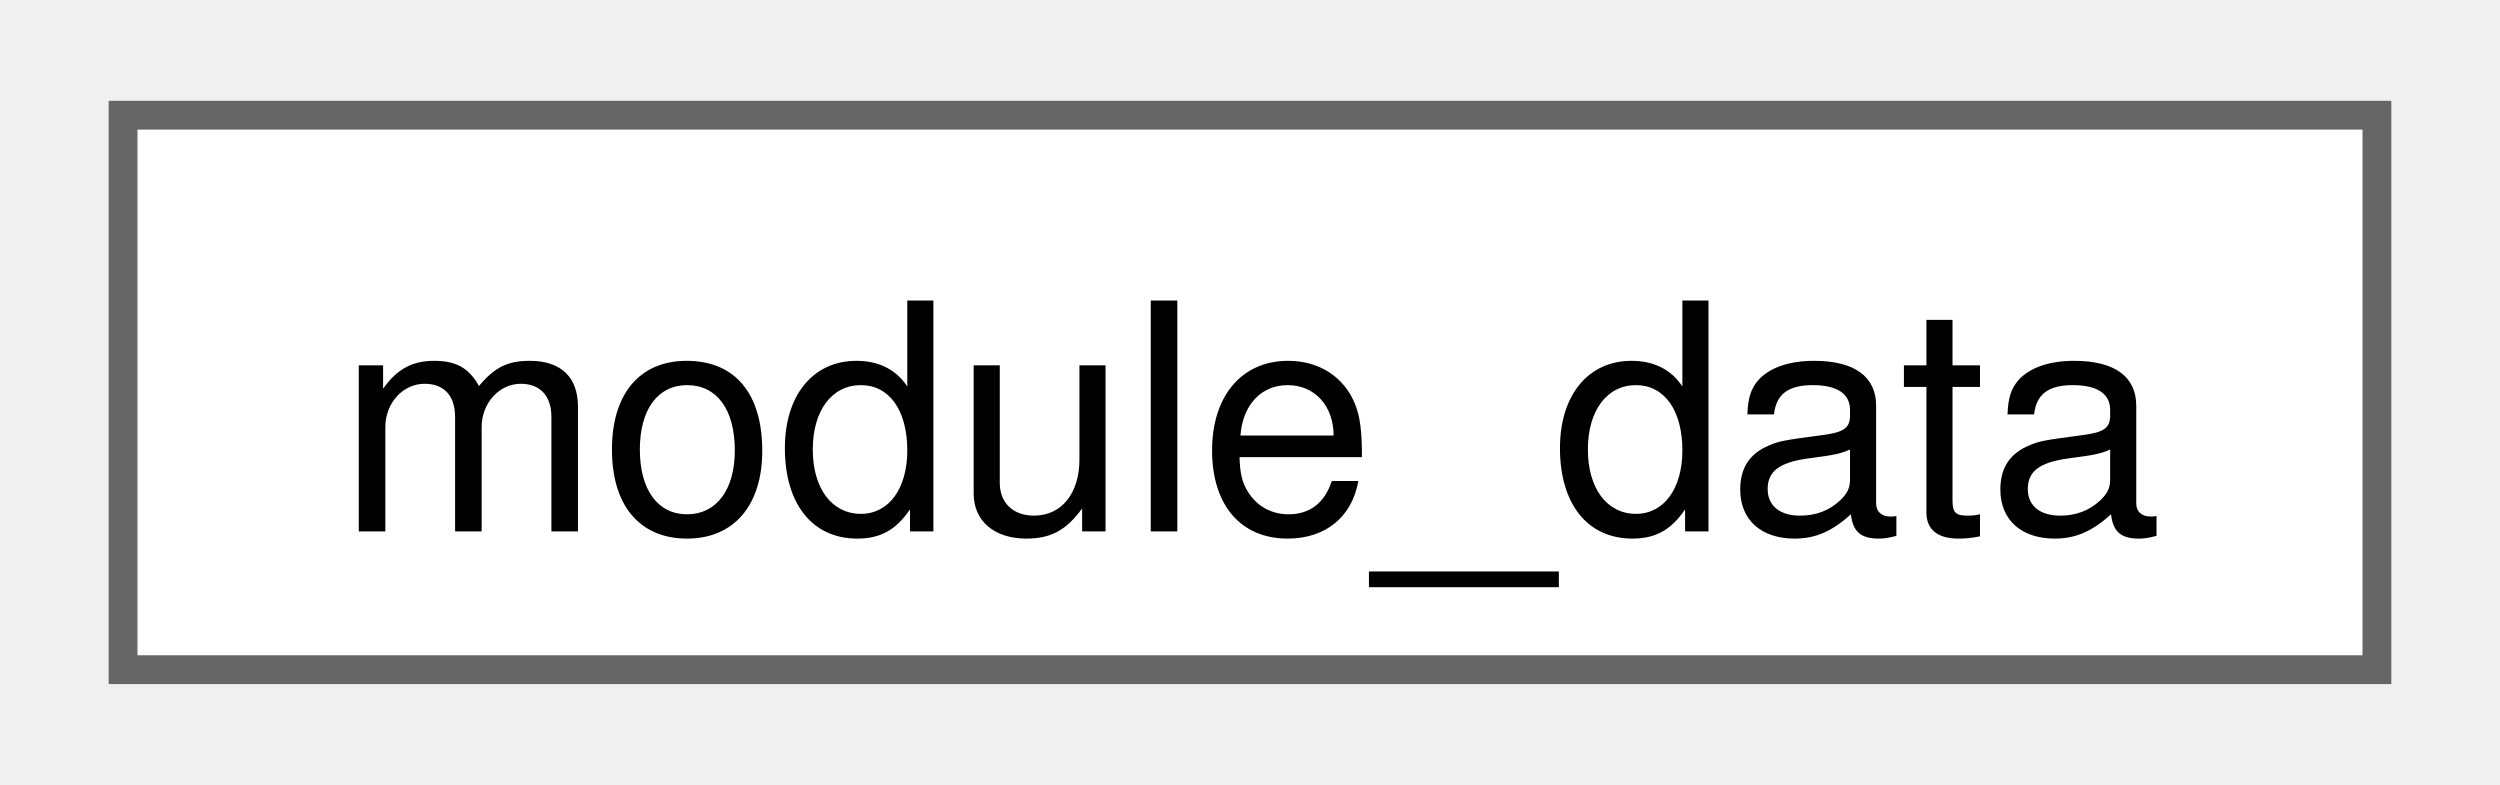
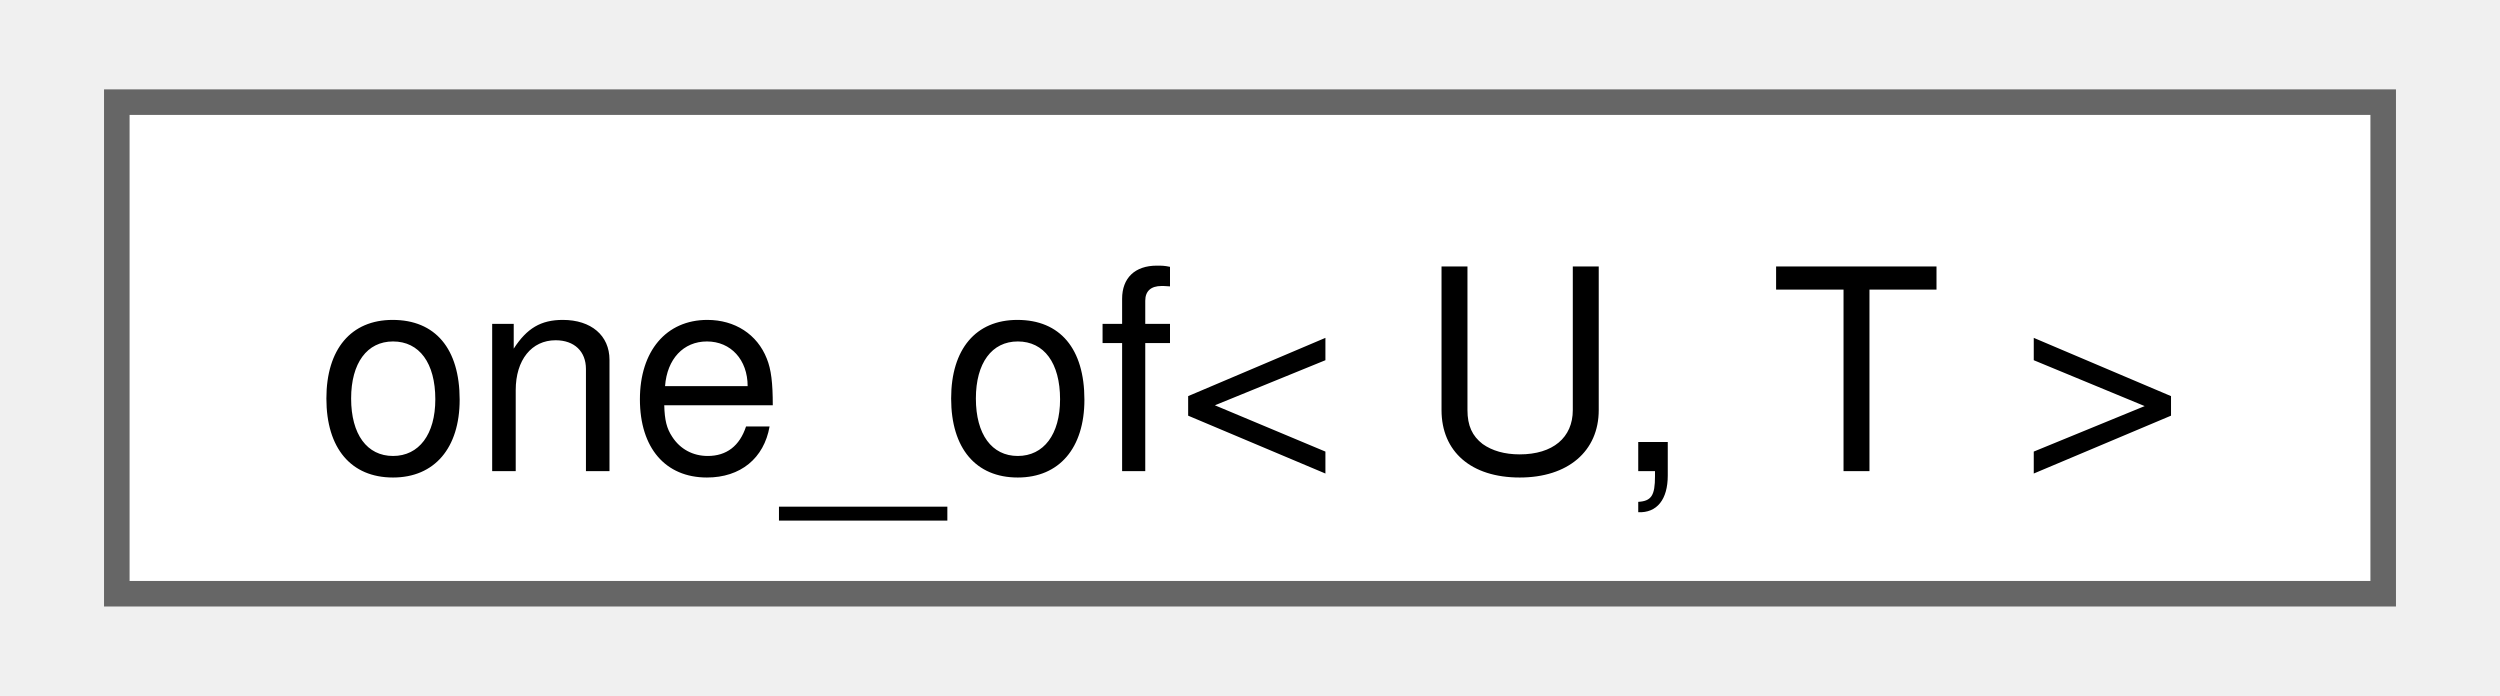
- <svg xmlns="http://www.w3.org/2000/svg" xmlns:xlink="http://www.w3.org/1999/xlink" width="86pt" height="27pt" viewBox="0.00 0.00 86.25 27.25">
+ <svg xmlns="http://www.w3.org/2000/svg" xmlns:xlink="http://www.w3.org/1999/xlink" width="97pt" height="27pt" viewBox="0.00 0.00 96.75 27.25">
  <g id="graph0" class="graph" transform="scale(1 1) rotate(0) translate(4 23.25)">
    <g id="Node000000" class="node">
      <g id="a_Node000000">
-         <a xlink:href="namespacefloppy_1_1stacktrace.html#structfloppy_1_1stacktrace_1_1module__data" target="_top" xlink:title=" ">
-           <polygon fill="white" stroke="#666666" points="78.25,-19.25 0,-19.25 0,0 78.25,0 78.25,-19.25" />
-           <text text-anchor="middle" x="39.12" y="-4.8" font-family="Helvetica,sans-Serif" font-size="11.00">module_data</text>
+         <a xlink:href="structfloppy_1_1one__of.html" target="_top" xlink:title="Checks if type is one of the given types.">
+           <polygon fill="white" stroke="#666666" points="88.75,-19.25 0,-19.25 0,0 88.75,0 88.75,-19.25" />
+           <text text-anchor="middle" x="44.38" y="-4.8" font-family="Helvetica,sans-Serif" font-size="11.00">one_of&lt; U, T &gt;</text>
        </a>
      </g>
    </g>
  </g>
</svg>
